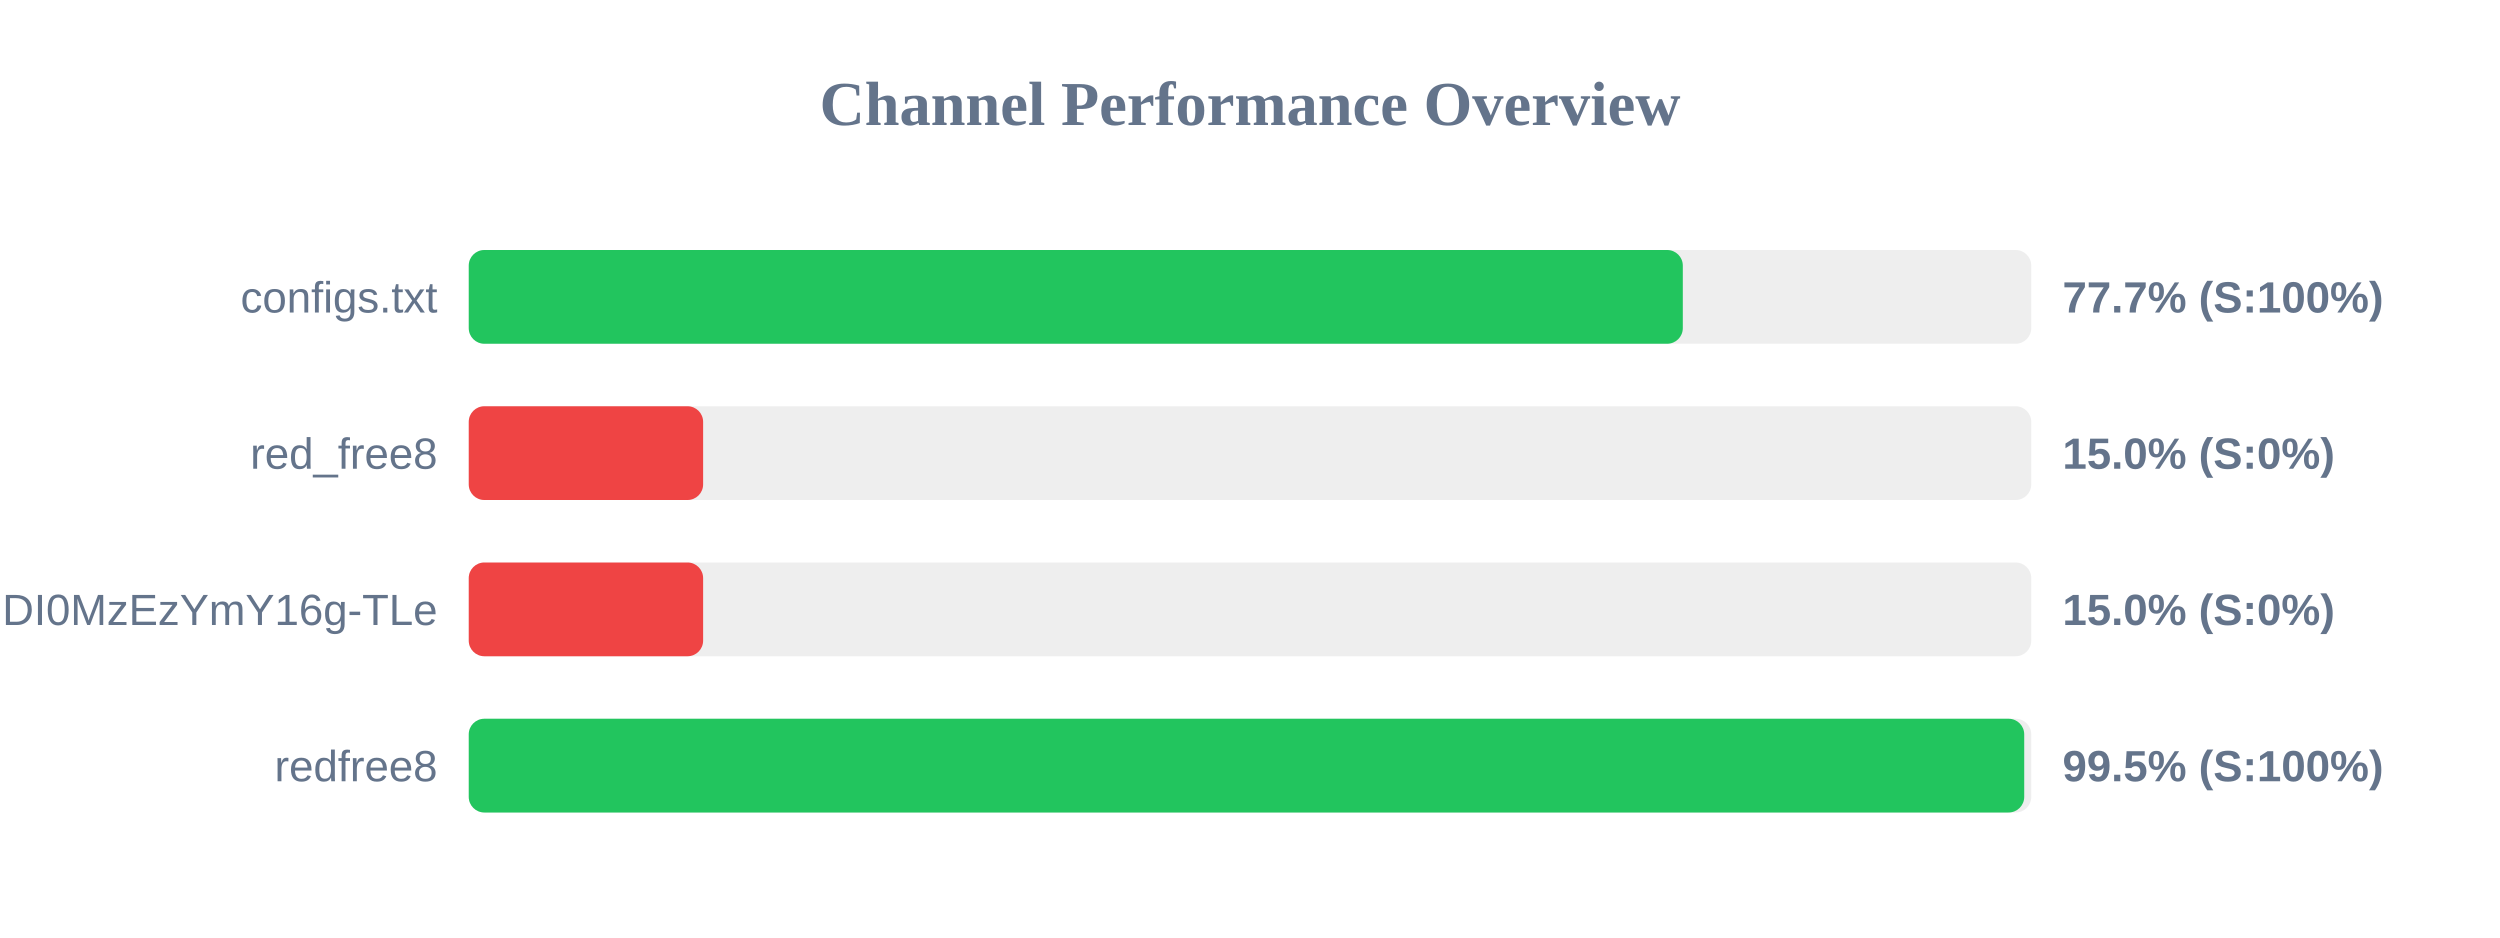
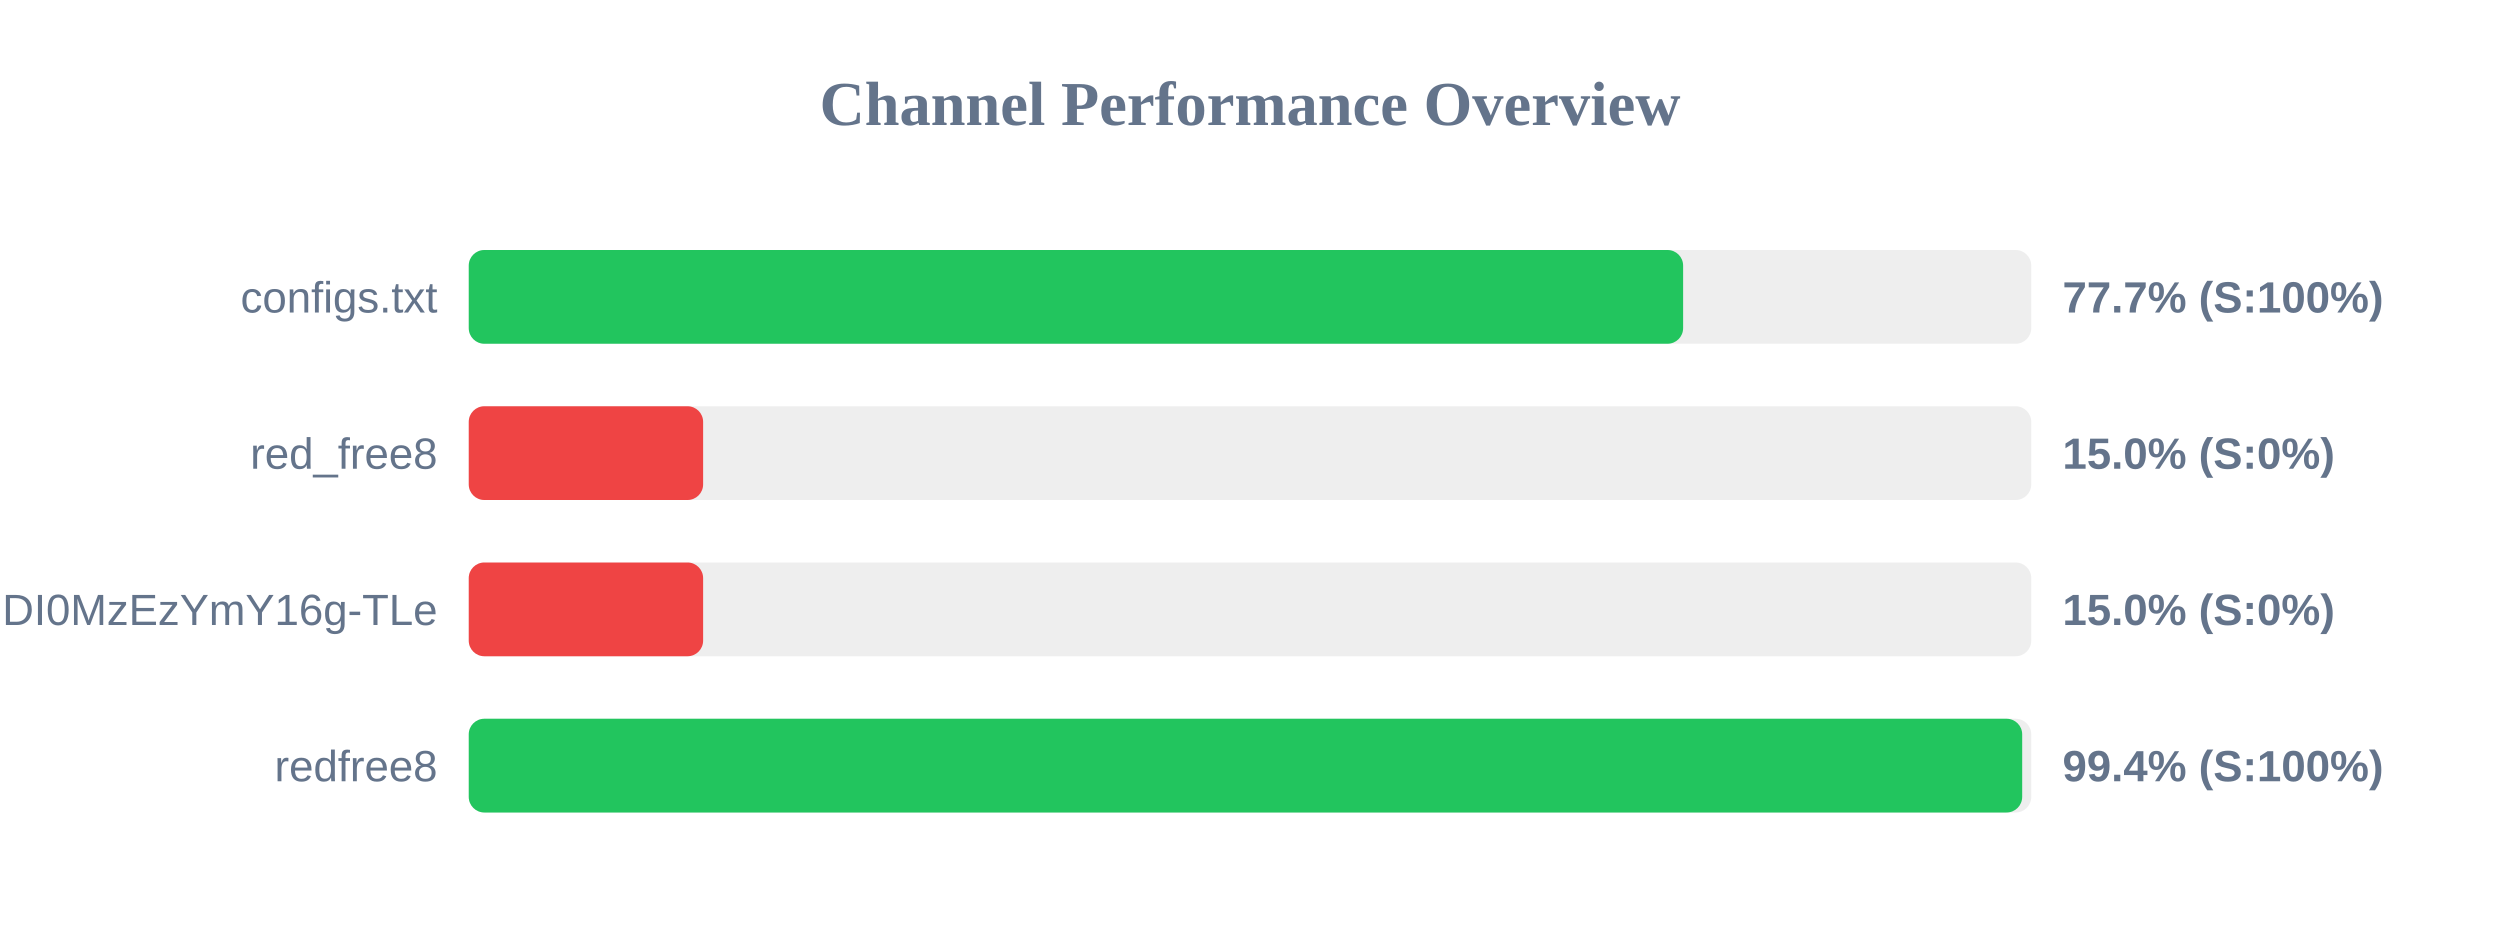
<svg xmlns="http://www.w3.org/2000/svg" width="800" height="300" version="1.1">
  <style>
        .row { font: 14px Arial; fill: #64748b; }
        .score { font: bold 14px Arial; fill: #64748b; }
    </style>
  <text x="400" y="40" text-anchor="middle" font-size="20px" font-weight="bold" fill="#64748b">Channel Performance Overview</text>
  <rect x="150" y="80" width="500" height="30" fill="#eee" rx="5" />
-   <rect x="150" y="80" width="388.5" height="30" fill="#22c55e" rx="5" />
+   <rect x="150" y="80" width="388.6" height="30" fill="#22c55e" rx="5" />
  <text x="140" y="100" text-anchor="end" class="row">configs.txt</text>
  <text x="660" y="100" text-anchor="start" class="score">77.7% (S:100%)</text>
  <rect x="150" y="130" width="500" height="30" fill="#eee" rx="5" />
  <rect x="150" y="130" width="75.0" height="30" fill="#ef4444" rx="5" />
  <text x="140" y="150" text-anchor="end" class="row">red_free8</text>
  <text x="660" y="150" text-anchor="start" class="score">15.0% (S:0%)</text>
  <rect x="150" y="180" width="500" height="30" fill="#eee" rx="5" />
  <rect x="150" y="180" width="75.0" height="30" fill="#ef4444" rx="5" />
  <text x="140" y="200" text-anchor="end" class="row">NjEzODY1NDgyOCwxNzQ1NDI0MzEzYmY16g-TLe</text>
  <text x="660" y="200" text-anchor="start" class="score">15.0% (S:0%)</text>
  <rect x="150" y="230" width="500" height="30" fill="#eee" rx="5" />
-   <rect x="150" y="230" width="497.75" height="30" fill="#22c55e" rx="5" />
+   <rect x="150" y="230" width="497.1" height="30" fill="#22c55e" rx="5" />
  <text x="140" y="250" text-anchor="end" class="row">redfree8</text>
-   <text x="660" y="250" text-anchor="start" class="score">99.5% (S:100%)</text>
+   <text x="660" y="250" text-anchor="start" class="score">99.4% (S:100%)</text>
</svg>
